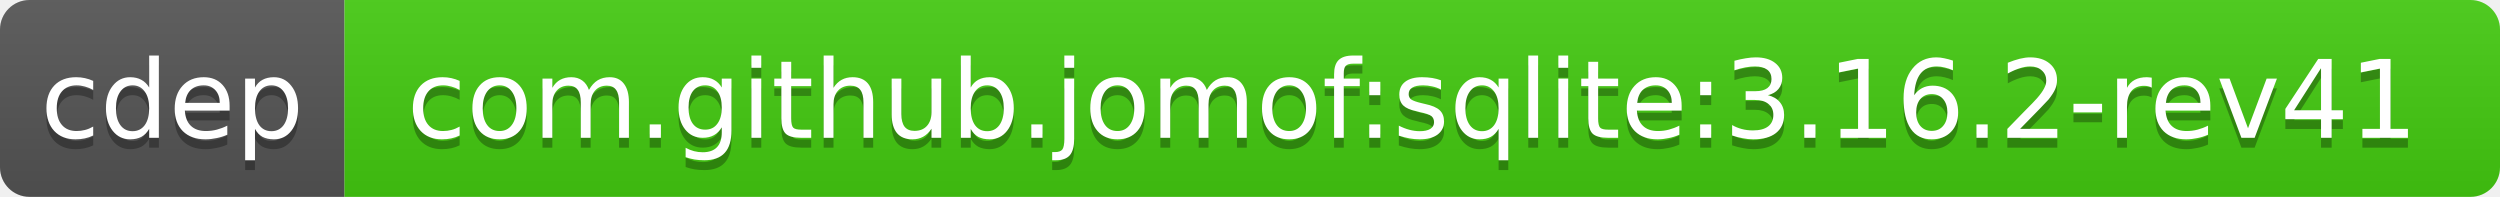
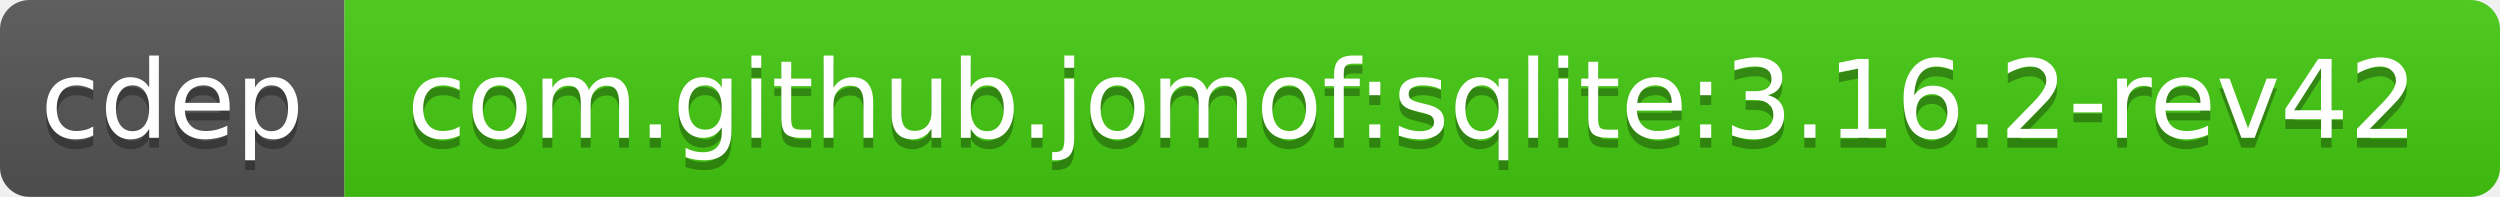
<svg xmlns="http://www.w3.org/2000/svg" width="254" height="20">
  <linearGradient id="b" x2="0" y2="100%">
    <stop offset="0" stop-color="#bbb" stop-opacity=".1" />
    <stop offset="1" stop-opacity=".1" />
  </linearGradient>
  <clipPath id="a">
    <rect width="254" height="20" rx="3" fill="#fff" />
  </clipPath>
  <g clip-path="url(#a)">
    <path fill="#555" d="M0 0h35v20H0z" />
    <path fill="#4c1" d="M35 0h219v20H35z" />
    <path fill="url(#b)" d="M0 0h254v20H0z" />
  </g>
  <g fill="#fff" text-anchor="middle" font-family="DejaVu Sans,Verdana,Geneva,sans-serif" font-size="11">
    <text x="17.5" y="15" fill="#010101" fill-opacity=".3">cdep</text>
    <text x="17.5" y="14">cdep</text>
-     <text x="143.5" y="15" fill="#010101" fill-opacity=".3">com.github.jomof:sqlite:3.16.2-rev41</text>
-     <text x="143.5" y="14">com.github.jomof:sqlite:3.16.2-rev41</text>
+     <text x="143.5" y="15" fill="#010101" fill-opacity=".3">com.github.jomof:sqlite:3.16.2-rev42</text>
+     <text x="143.5" y="14">com.github.jomof:sqlite:3.16.2-rev42</text>
  </g>
</svg>
